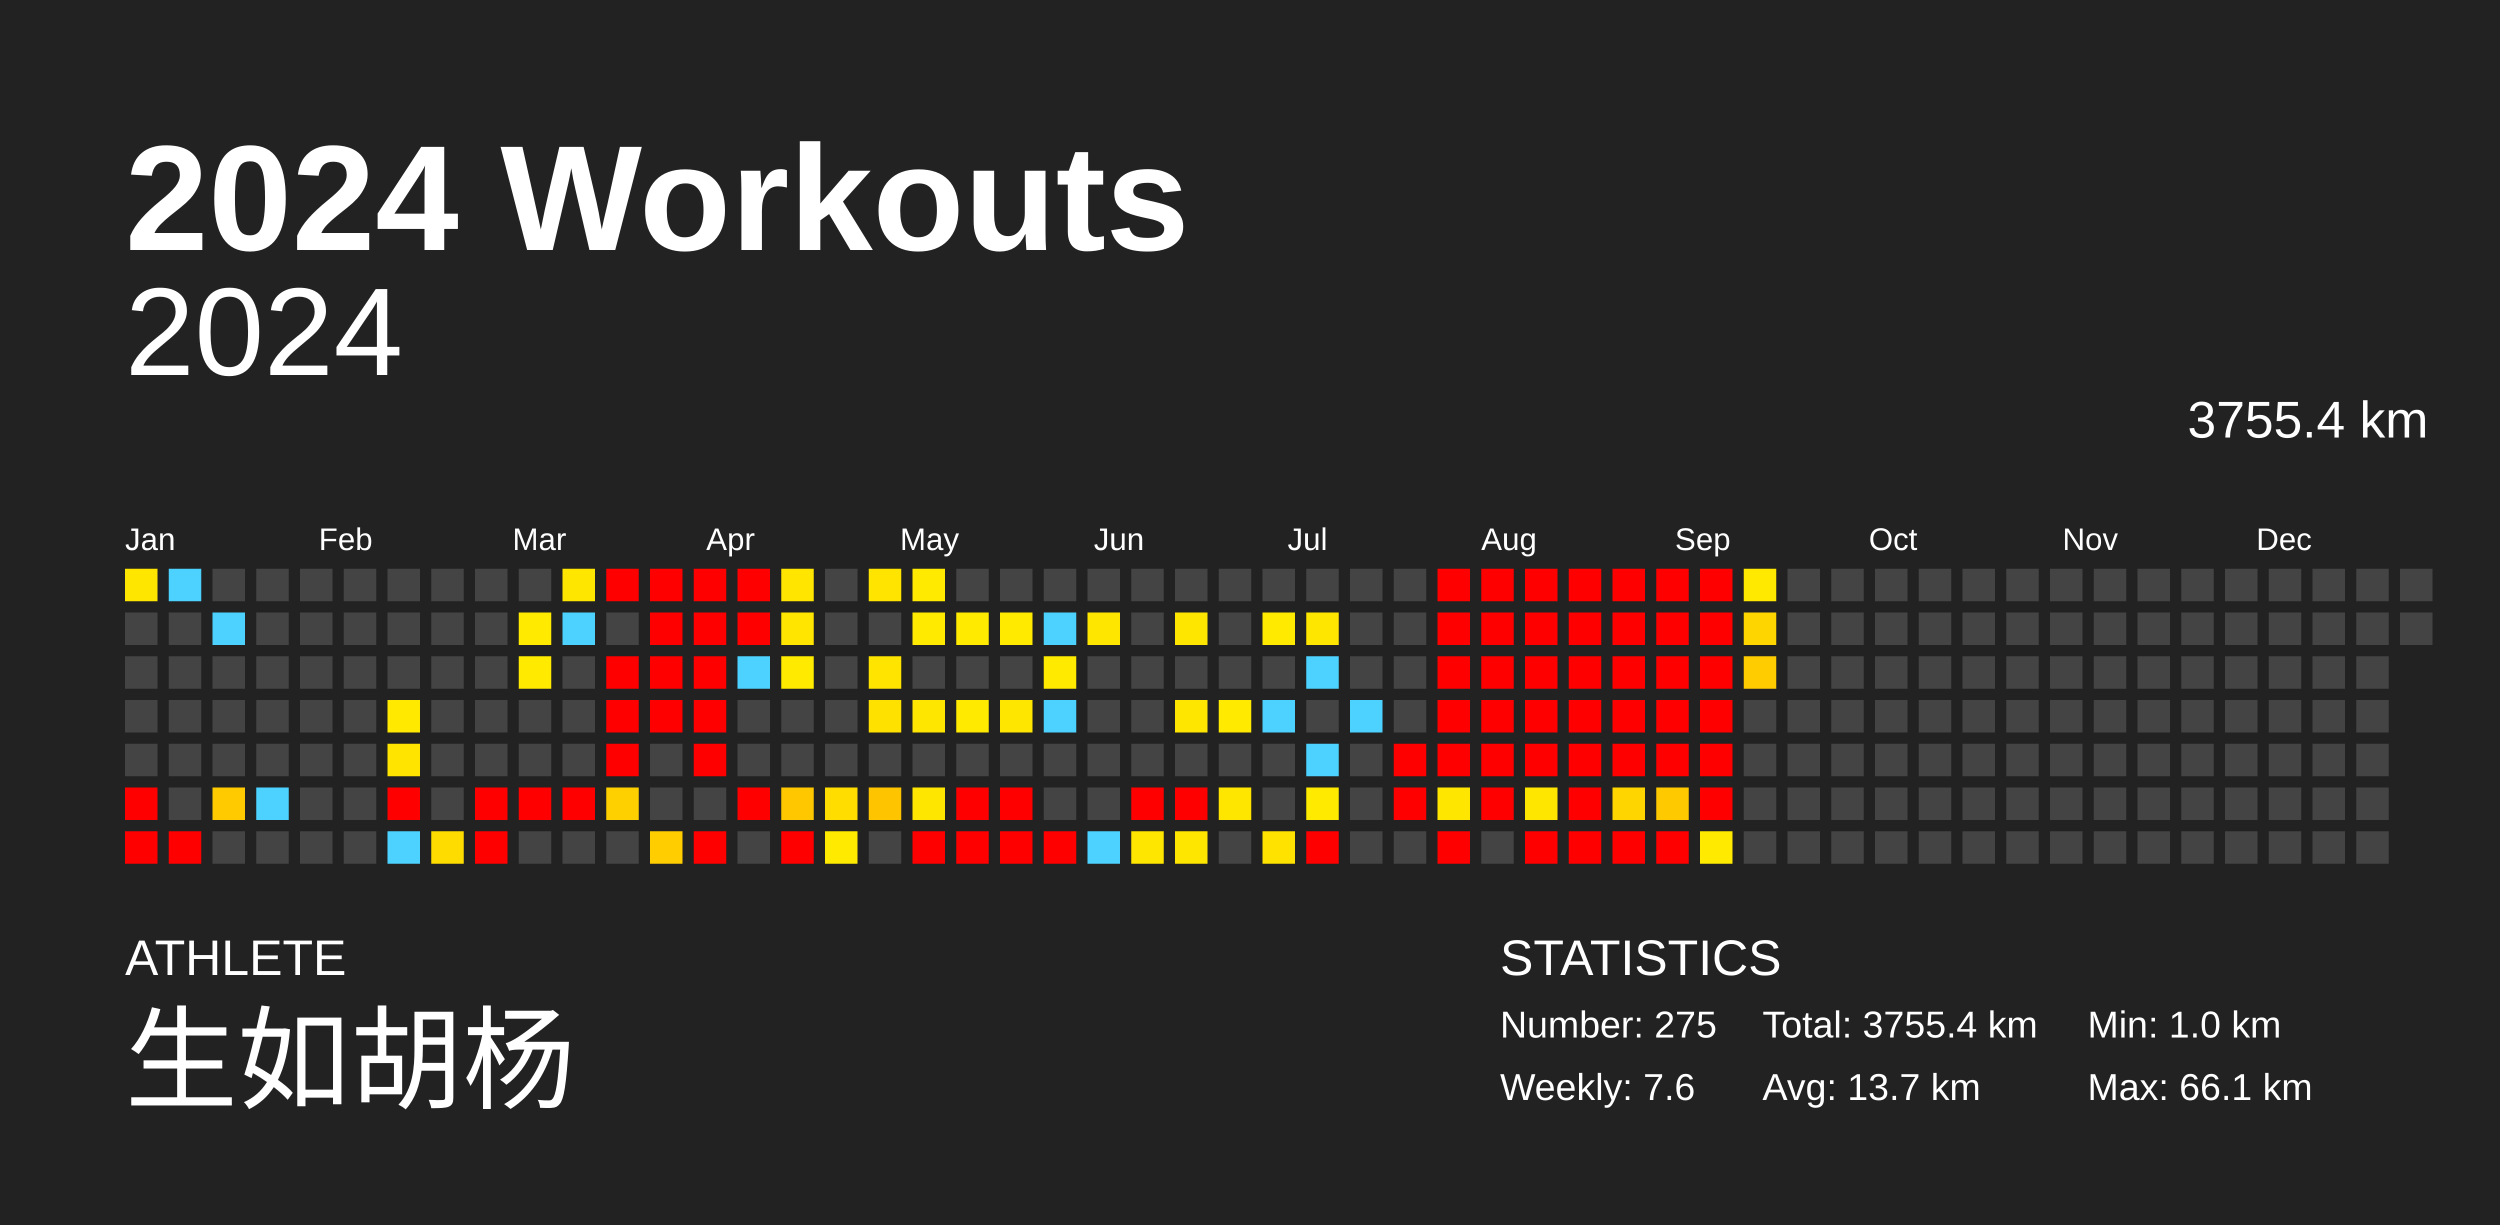
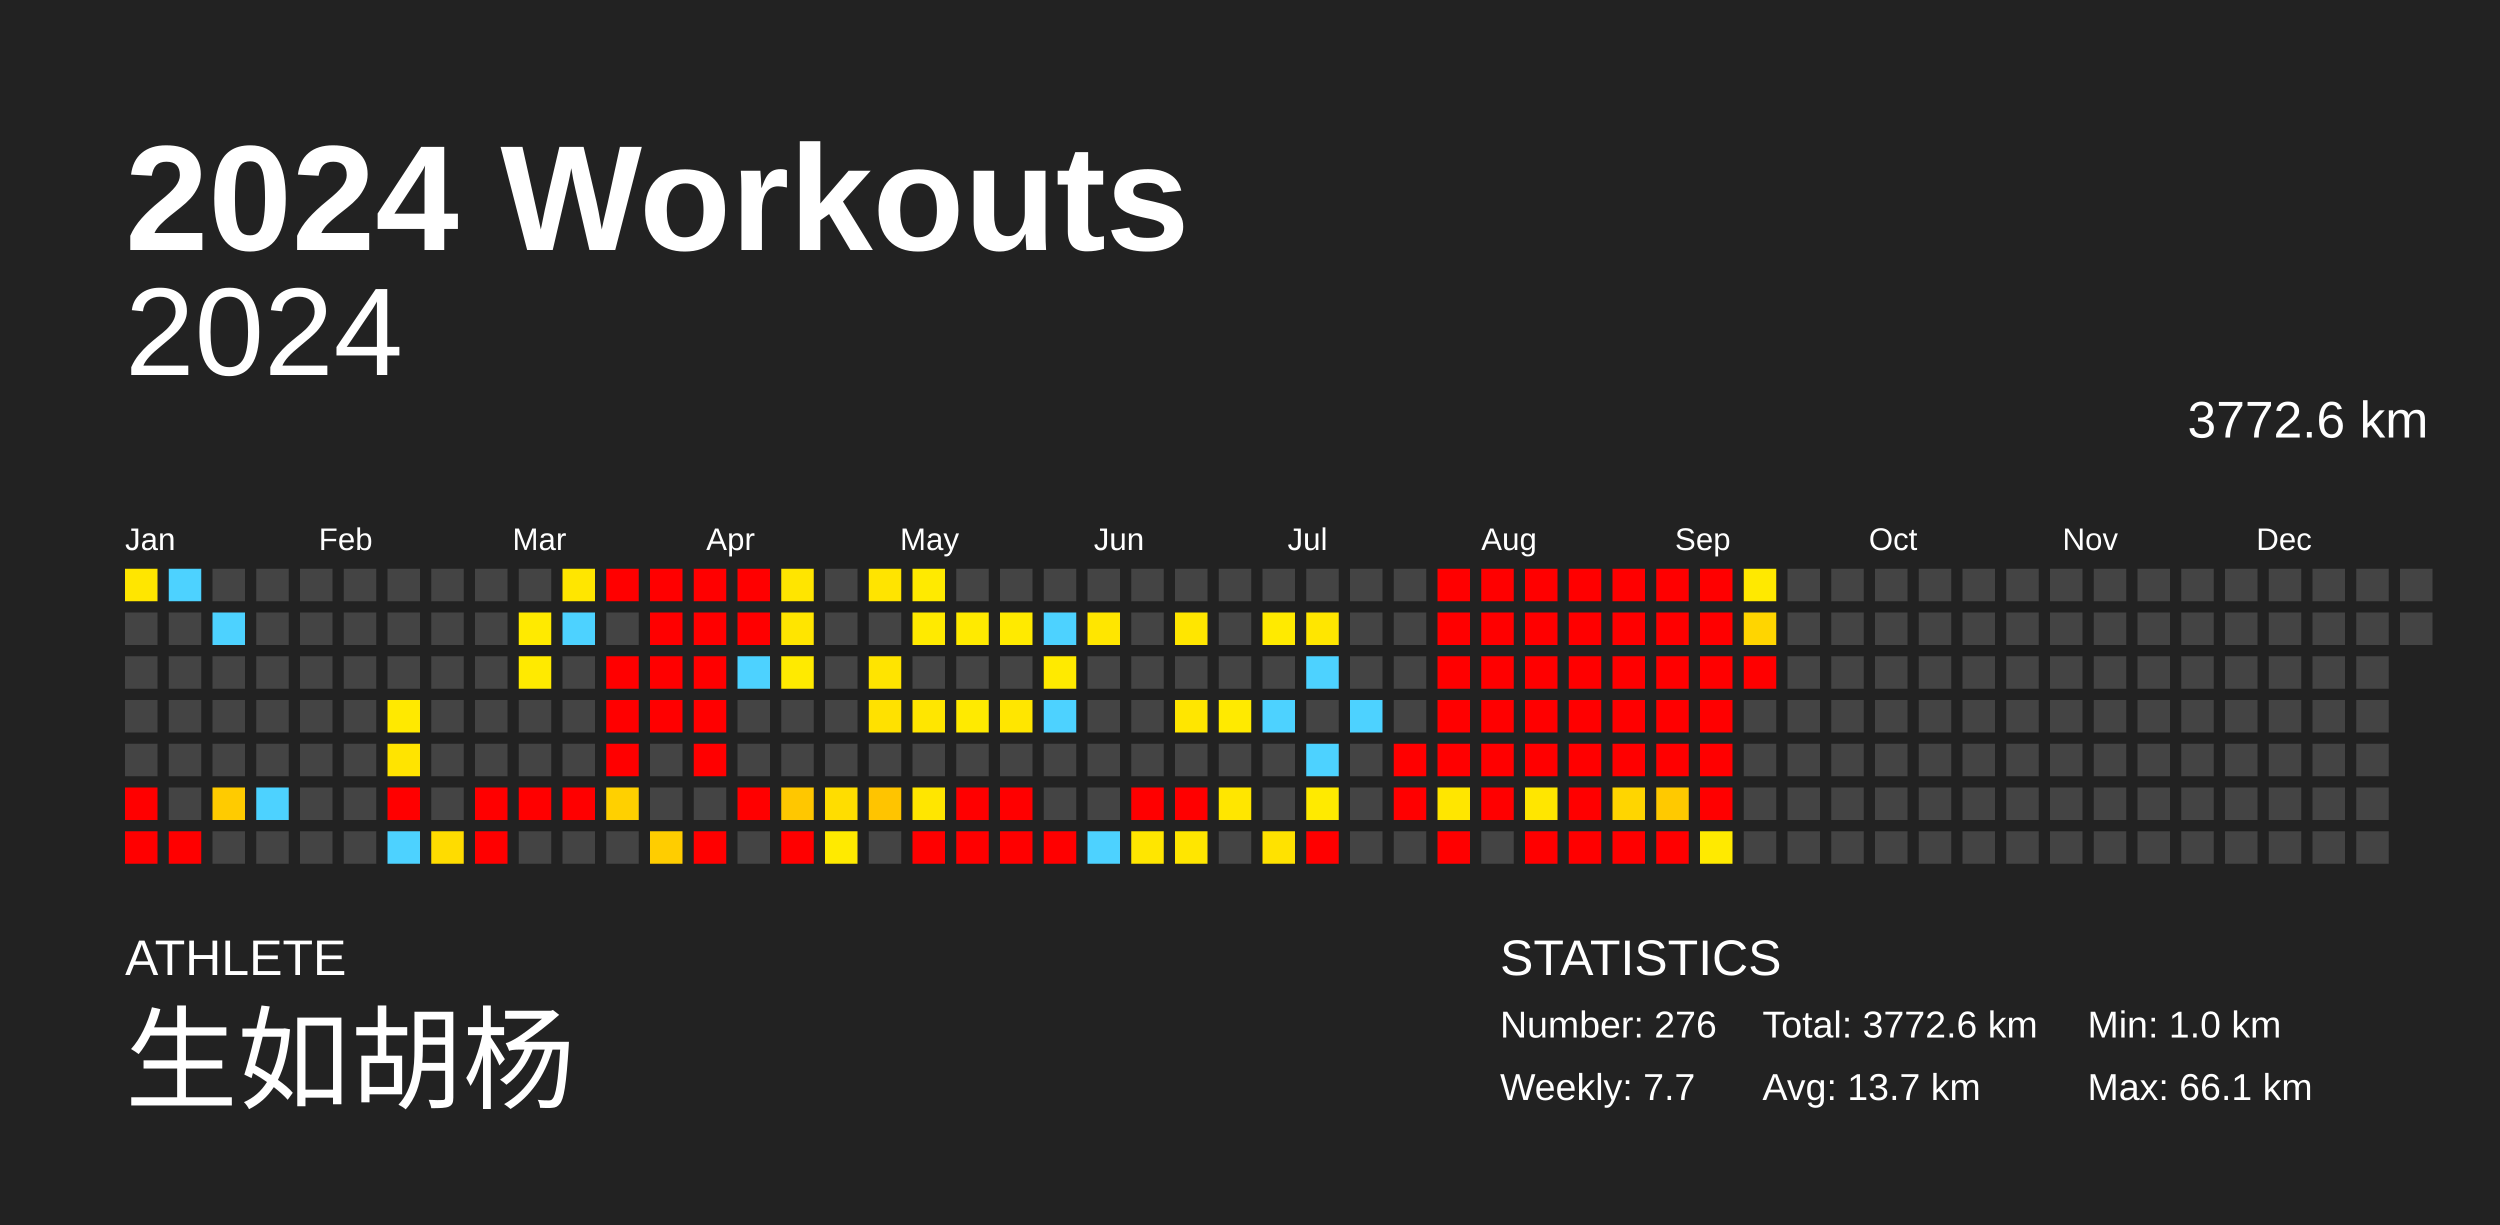
<svg xmlns="http://www.w3.org/2000/svg" baseProfile="full" height="98mm" version="1.1" viewBox="0,0,200,98" width="200mm">
  <defs />
  <rect fill="#222222" height="98" width="200" x="0" y="0" />
  <text fill="#FFFFFF" style="font-size:12px; font-family:Arial; font-weight:bold;" x="10" y="20">2024 Workouts</text>
  <text fill="#FFFFFF" style="font-size:4px; font-family:Arial" x="10" y="78">ATHLETE</text>
  <text fill="#FFFFFF" style="font-size:9px; font-family:Arial" x="10" y="88">生如胡杨</text>
  <text fill="#FFFFFF" style="font-size:4px; font-family:Arial" x="120" y="78">STATISTICS</text>
-   <text fill="#FFFFFF" style="font-size:3px; font-family:Arial" x="120" y="83">Number: 275</text>
-   <text fill="#FFFFFF" style="font-size:3px; font-family:Arial" x="120" y="88">Weekly: 7.6</text>
-   <text fill="#FFFFFF" style="font-size:3px; font-family:Arial" x="141" y="83">Total: 3755.4 km</text>
+   <text fill="#FFFFFF" style="font-size:3px; font-family:Arial" x="120" y="83">Number: 276</text>
+   <text fill="#FFFFFF" style="font-size:3px; font-family:Arial" x="120" y="88">Weekly: 7.7</text>
+   <text fill="#FFFFFF" style="font-size:3px; font-family:Arial" x="141" y="83">Total: 3772.6 km</text>
  <text fill="#FFFFFF" style="font-size:3px; font-family:Arial" x="141" y="88">Avg: 13.7 km</text>
  <text fill="#FFFFFF" style="font-size:3px; font-family:Arial" x="167" y="83">Min: 1.0 km</text>
  <text fill="#FFFFFF" style="font-size:3px; font-family:Arial" x="167" y="88">Max: 66.1 km</text>
  <text alignment-baseline="hanging" fill="#FFFFFF" style="font-size:10.0px; font-family:Arial;" x="10" y="30">2024</text>
-   <text alignment-baseline="hanging" fill="#FFFFFF" style="font-size:4.125px; font-family:Arial;" x="175" y="35">3755.4 km</text>
+   <text alignment-baseline="hanging" fill="#FFFFFF" style="font-size:4.125px; font-family:Arial;" x="175" y="35">3772.6 km</text>
  <text fill="#FFFFFF" style="font-size:2.5px; font-family:Arial" x="10.0" y="44">Jan</text>
  <text fill="#FFFFFF" style="font-size:2.5px; font-family:Arial" x="25.5" y="44">Feb</text>
  <text fill="#FFFFFF" style="font-size:2.5px; font-family:Arial" x="41.0" y="44">Mar</text>
  <text fill="#FFFFFF" style="font-size:2.5px; font-family:Arial" x="56.5" y="44">Apr</text>
  <text fill="#FFFFFF" style="font-size:2.5px; font-family:Arial" x="72.0" y="44">May</text>
  <text fill="#FFFFFF" style="font-size:2.5px; font-family:Arial" x="87.5" y="44">Jun</text>
  <text fill="#FFFFFF" style="font-size:2.5px; font-family:Arial" x="103.0" y="44">Jul</text>
  <text fill="#FFFFFF" style="font-size:2.5px; font-family:Arial" x="118.5" y="44">Aug</text>
  <text fill="#FFFFFF" style="font-size:2.5px; font-family:Arial" x="134.0" y="44">Sep</text>
  <text fill="#FFFFFF" style="font-size:2.5px; font-family:Arial" x="149.5" y="44">Oct</text>
  <text fill="#FFFFFF" style="font-size:2.5px; font-family:Arial" x="165.0" y="44">Nov</text>
  <text fill="#FFFFFF" style="font-size:2.5px; font-family:Arial" x="180.5" y="44">Dec</text>
  <rect fill="#ffe600" height="2.6" width="2.6" x="10.0" y="45.5" />
  <rect fill="#444444" height="2.6" width="2.6" x="10.0" y="49.0" />
  <rect fill="#444444" height="2.6" width="2.6" x="10.0" y="52.5" />
  <rect fill="#444444" height="2.6" width="2.6" x="10.0" y="56.0" />
  <rect fill="#444444" height="2.6" width="2.6" x="10.0" y="59.5" />
  <rect fill="red" height="2.6" width="2.6" x="10.0" y="63.0" />
  <rect fill="red" height="2.6" width="2.6" x="10.0" y="66.5" />
  <rect fill="#4dd2ff" height="2.6" width="2.6" x="13.5" y="45.5" />
  <rect fill="#444444" height="2.6" width="2.6" x="13.5" y="49.0" />
  <rect fill="#444444" height="2.6" width="2.6" x="13.5" y="52.5" />
  <rect fill="#444444" height="2.6" width="2.6" x="13.5" y="56.0" />
  <rect fill="#444444" height="2.6" width="2.6" x="13.5" y="59.5" />
  <rect fill="#444444" height="2.6" width="2.6" x="13.5" y="63.0" />
  <rect fill="red" height="2.6" width="2.6" x="13.5" y="66.5" />
  <rect fill="#444444" height="2.6" width="2.6" x="17.0" y="45.5" />
  <rect fill="#4dd2ff" height="2.6" width="2.6" x="17.0" y="49.0" />
  <rect fill="#444444" height="2.6" width="2.6" x="17.0" y="52.5" />
  <rect fill="#444444" height="2.6" width="2.6" x="17.0" y="56.0" />
  <rect fill="#444444" height="2.6" width="2.6" x="17.0" y="59.5" />
  <rect fill="#ffcb00" height="2.6" width="2.6" x="17.0" y="63.0" />
  <rect fill="#444444" height="2.6" width="2.6" x="17.0" y="66.5" />
  <rect fill="#444444" height="2.6" width="2.6" x="20.5" y="45.5" />
  <rect fill="#444444" height="2.6" width="2.6" x="20.5" y="49.0" />
  <rect fill="#444444" height="2.6" width="2.6" x="20.5" y="52.5" />
  <rect fill="#444444" height="2.6" width="2.6" x="20.5" y="56.0" />
  <rect fill="#444444" height="2.6" width="2.6" x="20.5" y="59.5" />
  <rect fill="#4dd2ff" height="2.6" width="2.6" x="20.5" y="63.0" />
  <rect fill="#444444" height="2.6" width="2.6" x="20.5" y="66.5" />
  <rect fill="#444444" height="2.6" width="2.6" x="24.0" y="45.5" />
  <rect fill="#444444" height="2.6" width="2.6" x="24.0" y="49.0" />
  <rect fill="#444444" height="2.6" width="2.6" x="24.0" y="52.5" />
  <rect fill="#444444" height="2.6" width="2.6" x="24.0" y="56.0" />
  <rect fill="#444444" height="2.6" width="2.6" x="24.0" y="59.5" />
  <rect fill="#444444" height="2.6" width="2.6" x="24.0" y="63.0" />
  <rect fill="#444444" height="2.6" width="2.6" x="24.0" y="66.5" />
  <rect fill="#444444" height="2.6" width="2.6" x="27.5" y="45.5" />
  <rect fill="#444444" height="2.6" width="2.6" x="27.5" y="49.0" />
  <rect fill="#444444" height="2.6" width="2.6" x="27.5" y="52.5" />
  <rect fill="#444444" height="2.6" width="2.6" x="27.5" y="56.0" />
  <rect fill="#444444" height="2.6" width="2.6" x="27.5" y="59.5" />
  <rect fill="#444444" height="2.6" width="2.6" x="27.5" y="63.0" />
  <rect fill="#444444" height="2.6" width="2.6" x="27.5" y="66.5" />
  <rect fill="#444444" height="2.6" width="2.6" x="31.0" y="45.5" />
  <rect fill="#444444" height="2.6" width="2.6" x="31.0" y="49.0" />
  <rect fill="#444444" height="2.6" width="2.6" x="31.0" y="52.5" />
  <rect fill="#ffe900" height="2.6" width="2.6" x="31.0" y="56.0" />
  <rect fill="#ffe400" height="2.6" width="2.6" x="31.0" y="59.5" />
  <rect fill="red" height="2.6" width="2.6" x="31.0" y="63.0" />
  <rect fill="#4dd2ff" height="2.6" width="2.6" x="31.0" y="66.5" />
  <rect fill="#444444" height="2.6" width="2.6" x="34.5" y="45.5" />
  <rect fill="#444444" height="2.6" width="2.6" x="34.5" y="49.0" />
  <rect fill="#444444" height="2.6" width="2.6" x="34.5" y="52.5" />
  <rect fill="#444444" height="2.6" width="2.6" x="34.5" y="56.0" />
  <rect fill="#444444" height="2.6" width="2.6" x="34.5" y="59.5" />
  <rect fill="#444444" height="2.6" width="2.6" x="34.5" y="63.0" />
  <rect fill="#ffdc00" height="2.6" width="2.6" x="34.5" y="66.5" />
  <rect fill="#444444" height="2.6" width="2.6" x="38.0" y="45.5" />
  <rect fill="#444444" height="2.6" width="2.6" x="38.0" y="49.0" />
  <rect fill="#444444" height="2.6" width="2.6" x="38.0" y="52.5" />
  <rect fill="#444444" height="2.6" width="2.6" x="38.0" y="56.0" />
  <rect fill="#444444" height="2.6" width="2.6" x="38.0" y="59.5" />
  <rect fill="red" height="2.6" width="2.6" x="38.0" y="63.0" />
  <rect fill="red" height="2.6" width="2.6" x="38.0" y="66.5" />
  <rect fill="#444444" height="2.6" width="2.6" x="41.5" y="45.5" />
  <rect fill="#ffea00" height="2.6" width="2.6" x="41.5" y="49.0" />
  <rect fill="#ffea00" height="2.6" width="2.6" x="41.5" y="52.5" />
  <rect fill="#444444" height="2.6" width="2.6" x="41.5" y="56.0" />
  <rect fill="#444444" height="2.6" width="2.6" x="41.5" y="59.5" />
  <rect fill="red" height="2.6" width="2.6" x="41.5" y="63.0" />
  <rect fill="#444444" height="2.6" width="2.6" x="41.5" y="66.5" />
  <rect fill="#ffe600" height="2.6" width="2.6" x="45.0" y="45.5" />
  <rect fill="#4dd2ff" height="2.6" width="2.6" x="45.0" y="49.0" />
  <rect fill="#444444" height="2.6" width="2.6" x="45.0" y="52.5" />
  <rect fill="#444444" height="2.6" width="2.6" x="45.0" y="56.0" />
  <rect fill="#444444" height="2.6" width="2.6" x="45.0" y="59.5" />
  <rect fill="red" height="2.6" width="2.6" x="45.0" y="63.0" />
  <rect fill="#444444" height="2.6" width="2.6" x="45.0" y="66.5" />
  <rect fill="red" height="2.6" width="2.6" x="48.5" y="45.5" />
  <rect fill="#444444" height="2.6" width="2.6" x="48.5" y="49.0" />
  <rect fill="red" height="2.6" width="2.6" x="48.5" y="52.5" />
  <rect fill="red" height="2.6" width="2.6" x="48.5" y="56.0" />
  <rect fill="red" height="2.6" width="2.6" x="48.5" y="59.5" />
  <rect fill="#ffd000" height="2.6" width="2.6" x="48.5" y="63.0" />
  <rect fill="#444444" height="2.6" width="2.6" x="48.5" y="66.5" />
  <rect fill="red" height="2.6" width="2.6" x="52.0" y="45.5" />
  <rect fill="red" height="2.6" width="2.6" x="52.0" y="49.0" />
  <rect fill="red" height="2.6" width="2.6" x="52.0" y="52.5" />
  <rect fill="red" height="2.6" width="2.6" x="52.0" y="56.0" />
  <rect fill="#444444" height="2.6" width="2.6" x="52.0" y="59.5" />
  <rect fill="#444444" height="2.6" width="2.6" x="52.0" y="63.0" />
  <rect fill="#ffcd00" height="2.6" width="2.6" x="52.0" y="66.5" />
  <rect fill="red" height="2.6" width="2.6" x="55.5" y="45.5" />
  <rect fill="red" height="2.6" width="2.6" x="55.5" y="49.0" />
  <rect fill="red" height="2.6" width="2.6" x="55.5" y="52.5" />
  <rect fill="red" height="2.6" width="2.6" x="55.5" y="56.0" />
  <rect fill="red" height="2.6" width="2.6" x="55.5" y="59.5" />
  <rect fill="#444444" height="2.6" width="2.6" x="55.5" y="63.0" />
  <rect fill="red" height="2.6" width="2.6" x="55.5" y="66.5" />
  <rect fill="red" height="2.6" width="2.6" x="59.0" y="45.5" />
  <rect fill="red" height="2.6" width="2.6" x="59.0" y="49.0" />
  <rect fill="#4dd2ff" height="2.6" width="2.6" x="59.0" y="52.5" />
  <rect fill="#444444" height="2.6" width="2.6" x="59.0" y="56.0" />
  <rect fill="#444444" height="2.6" width="2.6" x="59.0" y="59.5" />
  <rect fill="red" height="2.6" width="2.6" x="59.0" y="63.0" />
  <rect fill="#444444" height="2.6" width="2.6" x="59.0" y="66.5" />
  <rect fill="#ffe500" height="2.6" width="2.6" x="62.5" y="45.5" />
  <rect fill="#ffe500" height="2.6" width="2.6" x="62.5" y="49.0" />
  <rect fill="#ffea00" height="2.6" width="2.6" x="62.5" y="52.5" />
  <rect fill="#444444" height="2.6" width="2.6" x="62.5" y="56.0" />
  <rect fill="#444444" height="2.6" width="2.6" x="62.5" y="59.5" />
  <rect fill="#ffc700" height="2.6" width="2.6" x="62.5" y="63.0" />
  <rect fill="red" height="2.6" width="2.6" x="62.5" y="66.5" />
  <rect fill="#444444" height="2.6" width="2.6" x="66.0" y="45.5" />
  <rect fill="#444444" height="2.6" width="2.6" x="66.0" y="49.0" />
  <rect fill="#444444" height="2.6" width="2.6" x="66.0" y="52.5" />
  <rect fill="#444444" height="2.6" width="2.6" x="66.0" y="56.0" />
  <rect fill="#444444" height="2.6" width="2.6" x="66.0" y="59.5" />
  <rect fill="#ffdd00" height="2.6" width="2.6" x="66.0" y="63.0" />
  <rect fill="#ffea00" height="2.6" width="2.6" x="66.0" y="66.5" />
  <rect fill="#ffe400" height="2.6" width="2.6" x="69.5" y="45.5" />
  <rect fill="#444444" height="2.6" width="2.6" x="69.5" y="49.0" />
  <rect fill="#ffe400" height="2.6" width="2.6" x="69.5" y="52.5" />
  <rect fill="#ffe100" height="2.6" width="2.6" x="69.5" y="56.0" />
  <rect fill="#444444" height="2.6" width="2.6" x="69.5" y="59.5" />
  <rect fill="#ffc400" height="2.6" width="2.6" x="69.5" y="63.0" />
  <rect fill="#444444" height="2.6" width="2.6" x="69.5" y="66.5" />
  <rect fill="#ffea00" height="2.6" width="2.6" x="73.0" y="45.5" />
  <rect fill="#ffea00" height="2.6" width="2.6" x="73.0" y="49.0" />
  <rect fill="#444444" height="2.6" width="2.6" x="73.0" y="52.5" />
  <rect fill="#ffe600" height="2.6" width="2.6" x="73.0" y="56.0" />
  <rect fill="#444444" height="2.6" width="2.6" x="73.0" y="59.5" />
  <rect fill="#ffe600" height="2.6" width="2.6" x="73.0" y="63.0" />
  <rect fill="red" height="2.6" width="2.6" x="73.0" y="66.5" />
  <rect fill="#444444" height="2.6" width="2.6" x="76.5" y="45.5" />
  <rect fill="#ffea00" height="2.6" width="2.6" x="76.5" y="49.0" />
  <rect fill="#444444" height="2.6" width="2.6" x="76.5" y="52.5" />
  <rect fill="#ffea00" height="2.6" width="2.6" x="76.5" y="56.0" />
  <rect fill="#444444" height="2.6" width="2.6" x="76.5" y="59.5" />
  <rect fill="red" height="2.6" width="2.6" x="76.5" y="63.0" />
  <rect fill="red" height="2.6" width="2.6" x="76.5" y="66.5" />
  <rect fill="#444444" height="2.6" width="2.6" x="80.0" y="45.5" />
  <rect fill="#ffea00" height="2.6" width="2.6" x="80.0" y="49.0" />
  <rect fill="#444444" height="2.6" width="2.6" x="80.0" y="52.5" />
  <rect fill="#ffe600" height="2.6" width="2.6" x="80.0" y="56.0" />
  <rect fill="#444444" height="2.6" width="2.6" x="80.0" y="59.5" />
  <rect fill="red" height="2.6" width="2.6" x="80.0" y="63.0" />
  <rect fill="red" height="2.6" width="2.6" x="80.0" y="66.5" />
  <rect fill="#444444" height="2.6" width="2.6" x="83.5" y="45.5" />
  <rect fill="#4dd2ff" height="2.6" width="2.6" x="83.5" y="49.0" />
  <rect fill="#ffea00" height="2.6" width="2.6" x="83.5" y="52.5" />
  <rect fill="#4dd2ff" height="2.6" width="2.6" x="83.5" y="56.0" />
  <rect fill="#444444" height="2.6" width="2.6" x="83.5" y="59.5" />
  <rect fill="#444444" height="2.6" width="2.6" x="83.5" y="63.0" />
  <rect fill="red" height="2.6" width="2.6" x="83.5" y="66.5" />
  <rect fill="#444444" height="2.6" width="2.6" x="87.0" y="45.5" />
  <rect fill="#ffe600" height="2.6" width="2.6" x="87.0" y="49.0" />
  <rect fill="#444444" height="2.6" width="2.6" x="87.0" y="52.5" />
  <rect fill="#444444" height="2.6" width="2.6" x="87.0" y="56.0" />
  <rect fill="#444444" height="2.6" width="2.6" x="87.0" y="59.5" />
  <rect fill="#444444" height="2.6" width="2.6" x="87.0" y="63.0" />
  <rect fill="#4dd2ff" height="2.6" width="2.6" x="87.0" y="66.5" />
  <rect fill="#444444" height="2.6" width="2.6" x="90.5" y="45.5" />
  <rect fill="#444444" height="2.6" width="2.6" x="90.5" y="49.0" />
  <rect fill="#444444" height="2.6" width="2.6" x="90.5" y="52.5" />
  <rect fill="#444444" height="2.6" width="2.6" x="90.5" y="56.0" />
  <rect fill="#444444" height="2.6" width="2.6" x="90.5" y="59.5" />
  <rect fill="red" height="2.6" width="2.6" x="90.5" y="63.0" />
  <rect fill="#ffe600" height="2.6" width="2.6" x="90.5" y="66.5" />
  <rect fill="#444444" height="2.6" width="2.6" x="94.0" y="45.5" />
  <rect fill="#ffe600" height="2.6" width="2.6" x="94.0" y="49.0" />
  <rect fill="#444444" height="2.6" width="2.6" x="94.0" y="52.5" />
  <rect fill="#ffe600" height="2.6" width="2.6" x="94.0" y="56.0" />
  <rect fill="#444444" height="2.6" width="2.6" x="94.0" y="59.5" />
  <rect fill="red" height="2.6" width="2.6" x="94.0" y="63.0" />
  <rect fill="#ffe600" height="2.6" width="2.6" x="94.0" y="66.5" />
  <rect fill="#444444" height="2.6" width="2.6" x="97.5" y="45.5" />
  <rect fill="#444444" height="2.6" width="2.6" x="97.5" y="49.0" />
  <rect fill="#444444" height="2.6" width="2.6" x="97.5" y="52.5" />
  <rect fill="#ffea00" height="2.6" width="2.6" x="97.5" y="56.0" />
  <rect fill="#444444" height="2.6" width="2.6" x="97.5" y="59.5" />
  <rect fill="#ffe600" height="2.6" width="2.6" x="97.5" y="63.0" />
  <rect fill="#444444" height="2.6" width="2.6" x="97.5" y="66.5" />
  <rect fill="#444444" height="2.6" width="2.6" x="101.0" y="45.5" />
  <rect fill="#ffea00" height="2.6" width="2.6" x="101.0" y="49.0" />
  <rect fill="#444444" height="2.6" width="2.6" x="101.0" y="52.5" />
  <rect fill="#4dd2ff" height="2.6" width="2.6" x="101.0" y="56.0" />
  <rect fill="#444444" height="2.6" width="2.6" x="101.0" y="59.5" />
  <rect fill="#444444" height="2.6" width="2.6" x="101.0" y="63.0" />
  <rect fill="#ffe200" height="2.6" width="2.6" x="101.0" y="66.5" />
  <rect fill="#444444" height="2.6" width="2.6" x="104.5" y="45.5" />
  <rect fill="#ffe600" height="2.6" width="2.6" x="104.5" y="49.0" />
  <rect fill="#4dd2ff" height="2.6" width="2.6" x="104.5" y="52.5" />
  <rect fill="#444444" height="2.6" width="2.6" x="104.5" y="56.0" />
  <rect fill="#4dd2ff" height="2.6" width="2.6" x="104.5" y="59.5" />
  <rect fill="#ffea00" height="2.6" width="2.6" x="104.5" y="63.0" />
  <rect fill="red" height="2.6" width="2.6" x="104.5" y="66.5" />
  <rect fill="#444444" height="2.6" width="2.6" x="108.0" y="45.5" />
  <rect fill="#444444" height="2.6" width="2.6" x="108.0" y="49.0" />
  <rect fill="#444444" height="2.6" width="2.6" x="108.0" y="52.5" />
  <rect fill="#4dd2ff" height="2.6" width="2.6" x="108.0" y="56.0" />
  <rect fill="#444444" height="2.6" width="2.6" x="108.0" y="59.5" />
  <rect fill="#444444" height="2.6" width="2.6" x="108.0" y="63.0" />
  <rect fill="#444444" height="2.6" width="2.6" x="108.0" y="66.5" />
  <rect fill="#444444" height="2.6" width="2.6" x="111.5" y="45.5" />
  <rect fill="#444444" height="2.6" width="2.6" x="111.5" y="49.0" />
  <rect fill="#444444" height="2.6" width="2.6" x="111.5" y="52.5" />
  <rect fill="#444444" height="2.6" width="2.6" x="111.5" y="56.0" />
  <rect fill="red" height="2.6" width="2.6" x="111.5" y="59.5" />
  <rect fill="red" height="2.6" width="2.6" x="111.5" y="63.0" />
  <rect fill="#444444" height="2.6" width="2.6" x="111.5" y="66.5" />
  <rect fill="red" height="2.6" width="2.6" x="115.0" y="45.5" />
  <rect fill="red" height="2.6" width="2.6" x="115.0" y="49.0" />
  <rect fill="red" height="2.6" width="2.6" x="115.0" y="52.5" />
  <rect fill="red" height="2.6" width="2.6" x="115.0" y="56.0" />
  <rect fill="red" height="2.6" width="2.6" x="115.0" y="59.5" />
  <rect fill="#ffe600" height="2.6" width="2.6" x="115.0" y="63.0" />
  <rect fill="red" height="2.6" width="2.6" x="115.0" y="66.5" />
  <rect fill="red" height="2.6" width="2.6" x="118.5" y="45.5" />
  <rect fill="red" height="2.6" width="2.6" x="118.5" y="49.0" />
  <rect fill="red" height="2.6" width="2.6" x="118.5" y="52.5" />
  <rect fill="red" height="2.6" width="2.6" x="118.5" y="56.0" />
  <rect fill="red" height="2.6" width="2.6" x="118.5" y="59.5" />
  <rect fill="red" height="2.6" width="2.6" x="118.5" y="63.0" />
  <rect fill="#444444" height="2.6" width="2.6" x="118.5" y="66.5" />
  <rect fill="red" height="2.6" width="2.6" x="122.0" y="45.5" />
  <rect fill="red" height="2.6" width="2.6" x="122.0" y="49.0" />
  <rect fill="red" height="2.6" width="2.6" x="122.0" y="52.5" />
  <rect fill="red" height="2.6" width="2.6" x="122.0" y="56.0" />
  <rect fill="red" height="2.6" width="2.6" x="122.0" y="59.5" />
  <rect fill="#ffe600" height="2.6" width="2.6" x="122.0" y="63.0" />
  <rect fill="red" height="2.6" width="2.6" x="122.0" y="66.5" />
  <rect fill="red" height="2.6" width="2.6" x="125.5" y="45.5" />
  <rect fill="red" height="2.6" width="2.6" x="125.5" y="49.0" />
  <rect fill="red" height="2.6" width="2.6" x="125.5" y="52.5" />
  <rect fill="red" height="2.6" width="2.6" x="125.5" y="56.0" />
  <rect fill="red" height="2.6" width="2.6" x="125.5" y="59.5" />
  <rect fill="red" height="2.6" width="2.6" x="125.5" y="63.0" />
  <rect fill="red" height="2.6" width="2.6" x="125.5" y="66.5" />
  <rect fill="red" height="2.6" width="2.6" x="129.0" y="45.5" />
  <rect fill="red" height="2.6" width="2.6" x="129.0" y="49.0" />
  <rect fill="red" height="2.6" width="2.6" x="129.0" y="52.5" />
  <rect fill="red" height="2.6" width="2.6" x="129.0" y="56.0" />
  <rect fill="red" height="2.6" width="2.6" x="129.0" y="59.5" />
  <rect fill="#ffd500" height="2.6" width="2.6" x="129.0" y="63.0" />
  <rect fill="red" height="2.6" width="2.6" x="129.0" y="66.5" />
  <rect fill="red" height="2.6" width="2.6" x="132.5" y="45.5" />
  <rect fill="red" height="2.6" width="2.6" x="132.5" y="49.0" />
  <rect fill="red" height="2.6" width="2.6" x="132.5" y="52.5" />
  <rect fill="red" height="2.6" width="2.6" x="132.5" y="56.0" />
  <rect fill="red" height="2.6" width="2.6" x="132.5" y="59.5" />
  <rect fill="#ffc900" height="2.6" width="2.6" x="132.5" y="63.0" />
  <rect fill="red" height="2.6" width="2.6" x="132.5" y="66.5" />
  <rect fill="red" height="2.6" width="2.6" x="136.0" y="45.5" />
  <rect fill="red" height="2.6" width="2.6" x="136.0" y="49.0" />
  <rect fill="red" height="2.6" width="2.6" x="136.0" y="52.5" />
  <rect fill="red" height="2.6" width="2.6" x="136.0" y="56.0" />
  <rect fill="red" height="2.6" width="2.6" x="136.0" y="59.5" />
  <rect fill="red" height="2.6" width="2.6" x="136.0" y="63.0" />
  <rect fill="#ffea00" height="2.6" width="2.6" x="136.0" y="66.5" />
  <rect fill="#ffe900" height="2.6" width="2.6" x="139.5" y="45.5" />
  <rect fill="#ffd500" height="2.6" width="2.6" x="139.5" y="49.0" />
-   <rect fill="#ffcc00" height="2.6" width="2.6" x="139.5" y="52.5" />
+   <rect fill="red" height="2.6" width="2.6" x="139.5" y="52.5" />
  <rect fill="#444444" height="2.6" width="2.6" x="139.5" y="56.0" />
  <rect fill="#444444" height="2.6" width="2.6" x="139.5" y="59.5" />
  <rect fill="#444444" height="2.6" width="2.6" x="139.5" y="63.0" />
  <rect fill="#444444" height="2.6" width="2.6" x="139.5" y="66.5" />
  <rect fill="#444444" height="2.6" width="2.6" x="143.0" y="45.5" />
  <rect fill="#444444" height="2.6" width="2.6" x="143.0" y="49.0" />
  <rect fill="#444444" height="2.6" width="2.6" x="143.0" y="52.5" />
  <rect fill="#444444" height="2.6" width="2.6" x="143.0" y="56.0" />
  <rect fill="#444444" height="2.6" width="2.6" x="143.0" y="59.5" />
  <rect fill="#444444" height="2.6" width="2.6" x="143.0" y="63.0" />
  <rect fill="#444444" height="2.6" width="2.6" x="143.0" y="66.5" />
  <rect fill="#444444" height="2.6" width="2.6" x="146.5" y="45.5" />
  <rect fill="#444444" height="2.6" width="2.6" x="146.5" y="49.0" />
  <rect fill="#444444" height="2.6" width="2.6" x="146.5" y="52.5" />
  <rect fill="#444444" height="2.6" width="2.6" x="146.5" y="56.0" />
  <rect fill="#444444" height="2.6" width="2.6" x="146.5" y="59.5" />
  <rect fill="#444444" height="2.6" width="2.6" x="146.5" y="63.0" />
  <rect fill="#444444" height="2.6" width="2.6" x="146.5" y="66.5" />
  <rect fill="#444444" height="2.6" width="2.6" x="150.0" y="45.5" />
  <rect fill="#444444" height="2.6" width="2.6" x="150.0" y="49.0" />
  <rect fill="#444444" height="2.6" width="2.6" x="150.0" y="52.5" />
  <rect fill="#444444" height="2.6" width="2.6" x="150.0" y="56.0" />
  <rect fill="#444444" height="2.6" width="2.6" x="150.0" y="59.5" />
  <rect fill="#444444" height="2.6" width="2.6" x="150.0" y="63.0" />
  <rect fill="#444444" height="2.6" width="2.6" x="150.0" y="66.5" />
  <rect fill="#444444" height="2.6" width="2.6" x="153.5" y="45.5" />
  <rect fill="#444444" height="2.6" width="2.6" x="153.5" y="49.0" />
  <rect fill="#444444" height="2.6" width="2.6" x="153.5" y="52.5" />
  <rect fill="#444444" height="2.6" width="2.6" x="153.5" y="56.0" />
  <rect fill="#444444" height="2.6" width="2.6" x="153.5" y="59.5" />
  <rect fill="#444444" height="2.6" width="2.6" x="153.5" y="63.0" />
  <rect fill="#444444" height="2.6" width="2.6" x="153.5" y="66.5" />
  <rect fill="#444444" height="2.6" width="2.6" x="157.0" y="45.5" />
  <rect fill="#444444" height="2.6" width="2.6" x="157.0" y="49.0" />
  <rect fill="#444444" height="2.6" width="2.6" x="157.0" y="52.5" />
  <rect fill="#444444" height="2.6" width="2.6" x="157.0" y="56.0" />
  <rect fill="#444444" height="2.6" width="2.6" x="157.0" y="59.5" />
  <rect fill="#444444" height="2.6" width="2.6" x="157.0" y="63.0" />
  <rect fill="#444444" height="2.6" width="2.6" x="157.0" y="66.5" />
  <rect fill="#444444" height="2.6" width="2.6" x="160.5" y="45.5" />
  <rect fill="#444444" height="2.6" width="2.6" x="160.5" y="49.0" />
  <rect fill="#444444" height="2.6" width="2.6" x="160.5" y="52.5" />
  <rect fill="#444444" height="2.6" width="2.6" x="160.5" y="56.0" />
  <rect fill="#444444" height="2.6" width="2.6" x="160.5" y="59.5" />
  <rect fill="#444444" height="2.6" width="2.6" x="160.5" y="63.0" />
  <rect fill="#444444" height="2.6" width="2.6" x="160.5" y="66.5" />
  <rect fill="#444444" height="2.6" width="2.6" x="164.0" y="45.5" />
  <rect fill="#444444" height="2.6" width="2.6" x="164.0" y="49.0" />
  <rect fill="#444444" height="2.6" width="2.6" x="164.0" y="52.5" />
  <rect fill="#444444" height="2.6" width="2.6" x="164.0" y="56.0" />
  <rect fill="#444444" height="2.6" width="2.6" x="164.0" y="59.5" />
  <rect fill="#444444" height="2.6" width="2.6" x="164.0" y="63.0" />
  <rect fill="#444444" height="2.6" width="2.6" x="164.0" y="66.5" />
  <rect fill="#444444" height="2.6" width="2.6" x="167.5" y="45.5" />
  <rect fill="#444444" height="2.6" width="2.6" x="167.5" y="49.0" />
  <rect fill="#444444" height="2.6" width="2.6" x="167.5" y="52.5" />
  <rect fill="#444444" height="2.6" width="2.6" x="167.5" y="56.0" />
  <rect fill="#444444" height="2.6" width="2.6" x="167.5" y="59.5" />
  <rect fill="#444444" height="2.6" width="2.6" x="167.5" y="63.0" />
  <rect fill="#444444" height="2.6" width="2.6" x="167.5" y="66.5" />
  <rect fill="#444444" height="2.6" width="2.6" x="171.0" y="45.5" />
  <rect fill="#444444" height="2.6" width="2.6" x="171.0" y="49.0" />
  <rect fill="#444444" height="2.6" width="2.6" x="171.0" y="52.5" />
  <rect fill="#444444" height="2.6" width="2.6" x="171.0" y="56.0" />
  <rect fill="#444444" height="2.6" width="2.6" x="171.0" y="59.5" />
  <rect fill="#444444" height="2.6" width="2.6" x="171.0" y="63.0" />
  <rect fill="#444444" height="2.6" width="2.6" x="171.0" y="66.5" />
  <rect fill="#444444" height="2.6" width="2.6" x="174.5" y="45.5" />
  <rect fill="#444444" height="2.6" width="2.6" x="174.5" y="49.0" />
  <rect fill="#444444" height="2.6" width="2.6" x="174.5" y="52.5" />
  <rect fill="#444444" height="2.6" width="2.6" x="174.5" y="56.0" />
  <rect fill="#444444" height="2.6" width="2.6" x="174.5" y="59.5" />
  <rect fill="#444444" height="2.6" width="2.6" x="174.5" y="63.0" />
  <rect fill="#444444" height="2.6" width="2.6" x="174.5" y="66.5" />
  <rect fill="#444444" height="2.6" width="2.6" x="178.0" y="45.5" />
  <rect fill="#444444" height="2.6" width="2.6" x="178.0" y="49.0" />
  <rect fill="#444444" height="2.6" width="2.6" x="178.0" y="52.5" />
  <rect fill="#444444" height="2.6" width="2.6" x="178.0" y="56.0" />
  <rect fill="#444444" height="2.6" width="2.6" x="178.0" y="59.5" />
  <rect fill="#444444" height="2.6" width="2.6" x="178.0" y="63.0" />
  <rect fill="#444444" height="2.6" width="2.6" x="178.0" y="66.5" />
  <rect fill="#444444" height="2.6" width="2.6" x="181.5" y="45.5" />
  <rect fill="#444444" height="2.6" width="2.6" x="181.5" y="49.0" />
  <rect fill="#444444" height="2.6" width="2.6" x="181.5" y="52.5" />
  <rect fill="#444444" height="2.6" width="2.6" x="181.5" y="56.0" />
  <rect fill="#444444" height="2.6" width="2.6" x="181.5" y="59.5" />
  <rect fill="#444444" height="2.6" width="2.6" x="181.5" y="63.0" />
  <rect fill="#444444" height="2.6" width="2.6" x="181.5" y="66.5" />
  <rect fill="#444444" height="2.6" width="2.6" x="185.0" y="45.5" />
  <rect fill="#444444" height="2.6" width="2.6" x="185.0" y="49.0" />
  <rect fill="#444444" height="2.6" width="2.6" x="185.0" y="52.5" />
  <rect fill="#444444" height="2.6" width="2.6" x="185.0" y="56.0" />
  <rect fill="#444444" height="2.6" width="2.6" x="185.0" y="59.5" />
  <rect fill="#444444" height="2.6" width="2.6" x="185.0" y="63.0" />
  <rect fill="#444444" height="2.6" width="2.6" x="185.0" y="66.5" />
  <rect fill="#444444" height="2.6" width="2.6" x="188.5" y="45.5" />
  <rect fill="#444444" height="2.6" width="2.6" x="188.5" y="49.0" />
  <rect fill="#444444" height="2.6" width="2.6" x="188.5" y="52.5" />
  <rect fill="#444444" height="2.6" width="2.6" x="188.5" y="56.0" />
  <rect fill="#444444" height="2.6" width="2.6" x="188.5" y="59.5" />
  <rect fill="#444444" height="2.6" width="2.6" x="188.5" y="63.0" />
  <rect fill="#444444" height="2.6" width="2.6" x="188.5" y="66.5" />
  <rect fill="#444444" height="2.6" width="2.6" x="192.0" y="45.5" />
  <rect fill="#444444" height="2.6" width="2.6" x="192.0" y="49.0" />
</svg>
